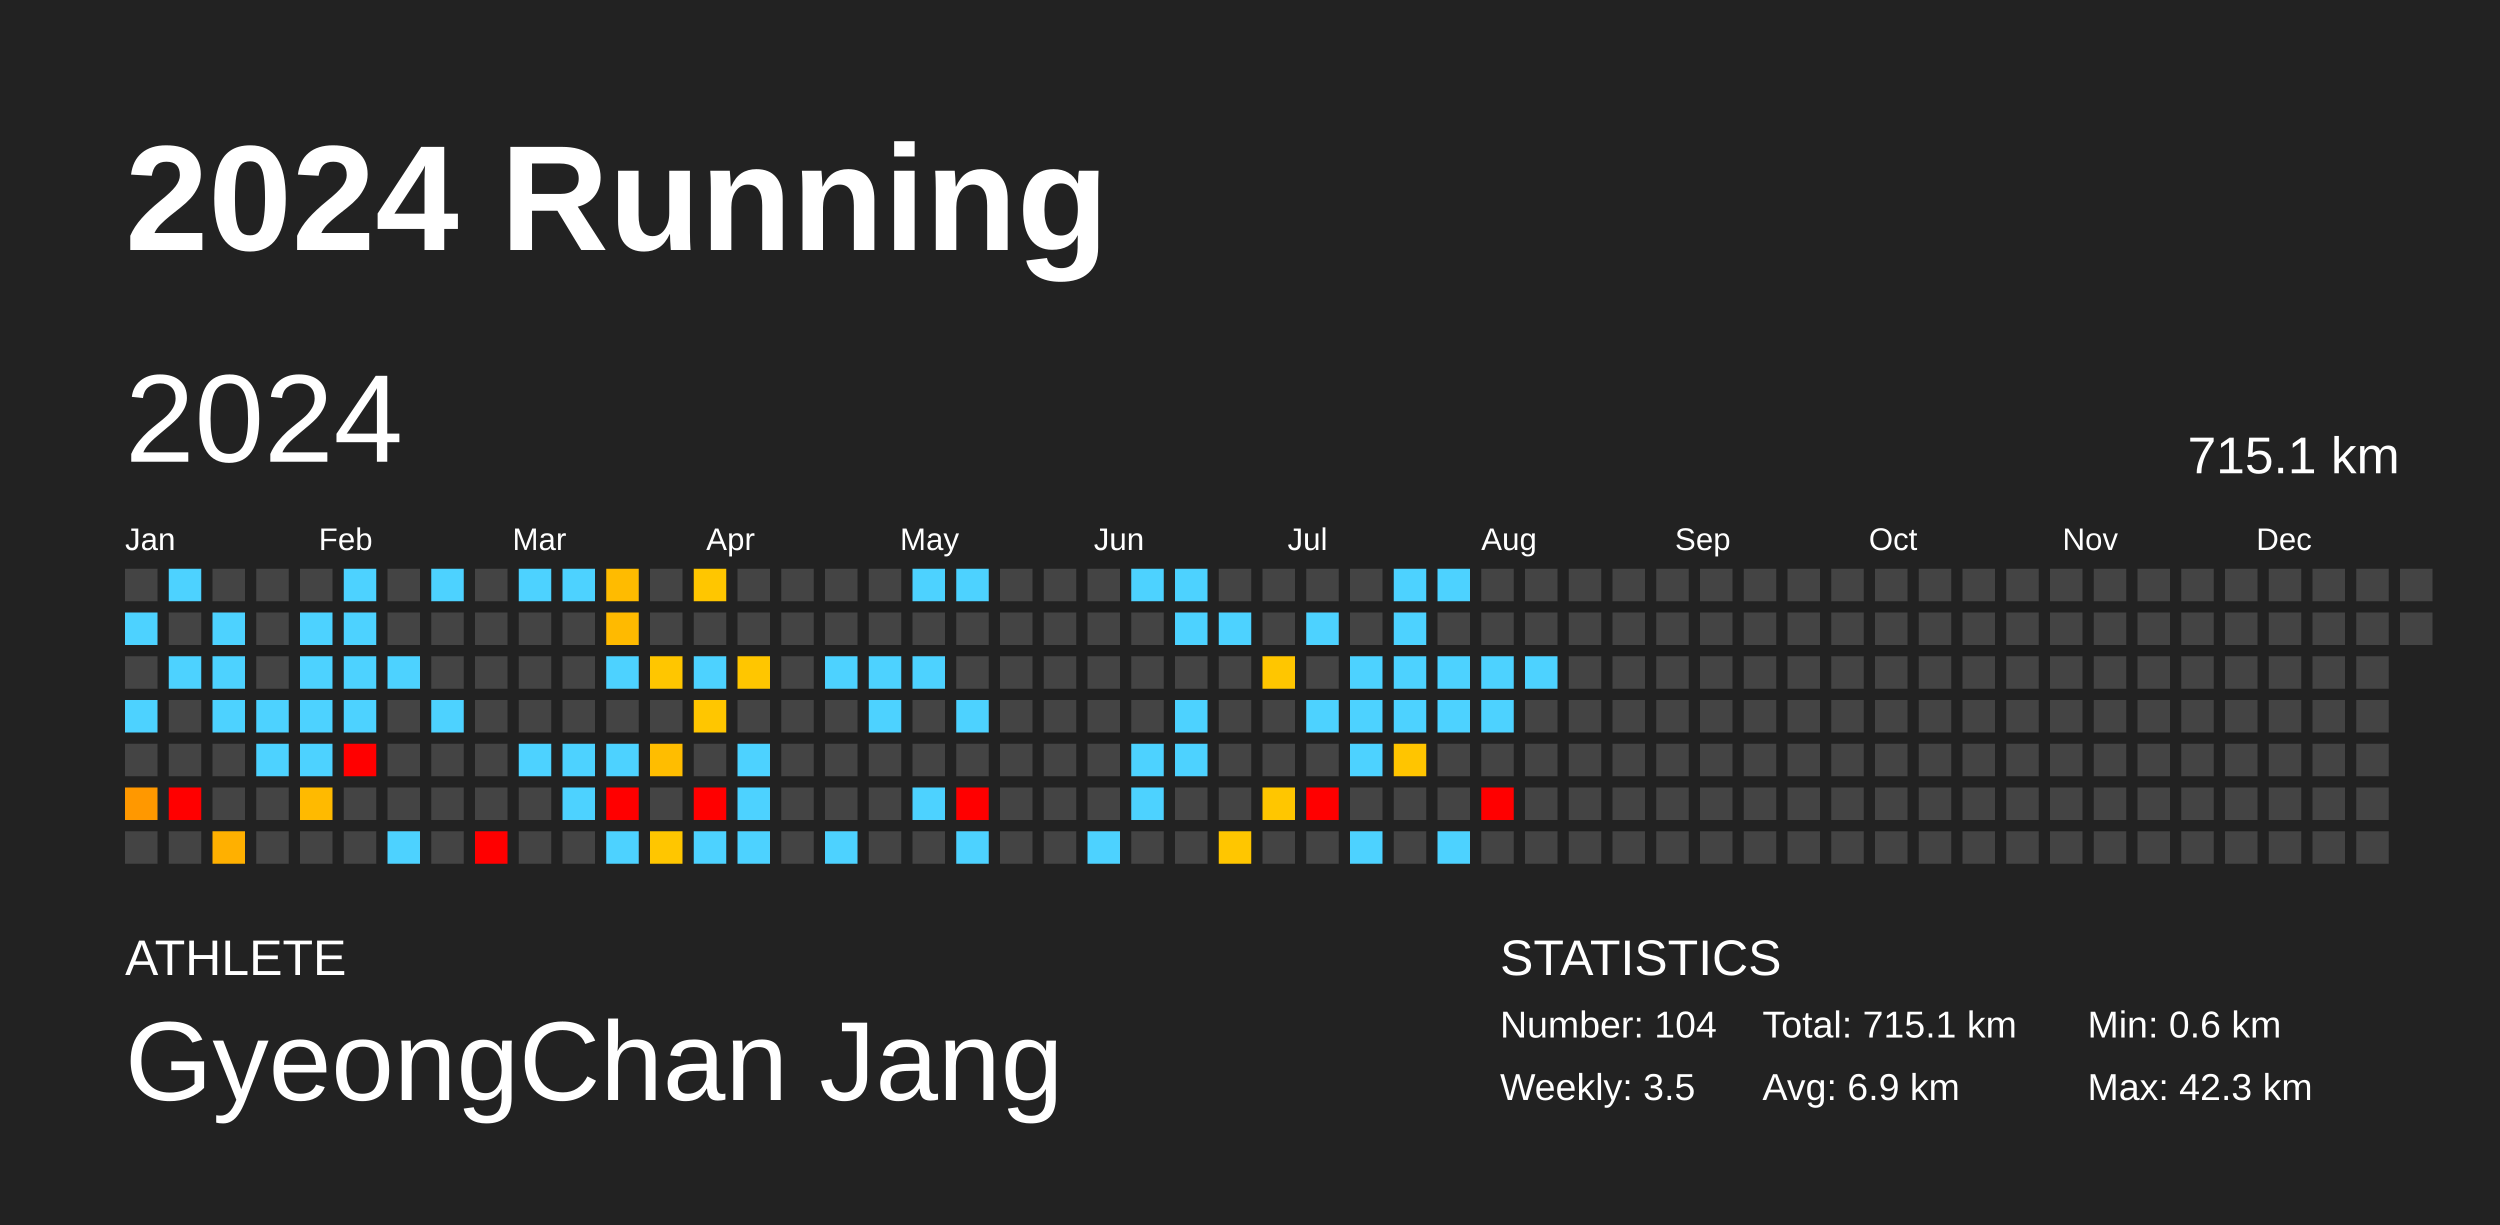
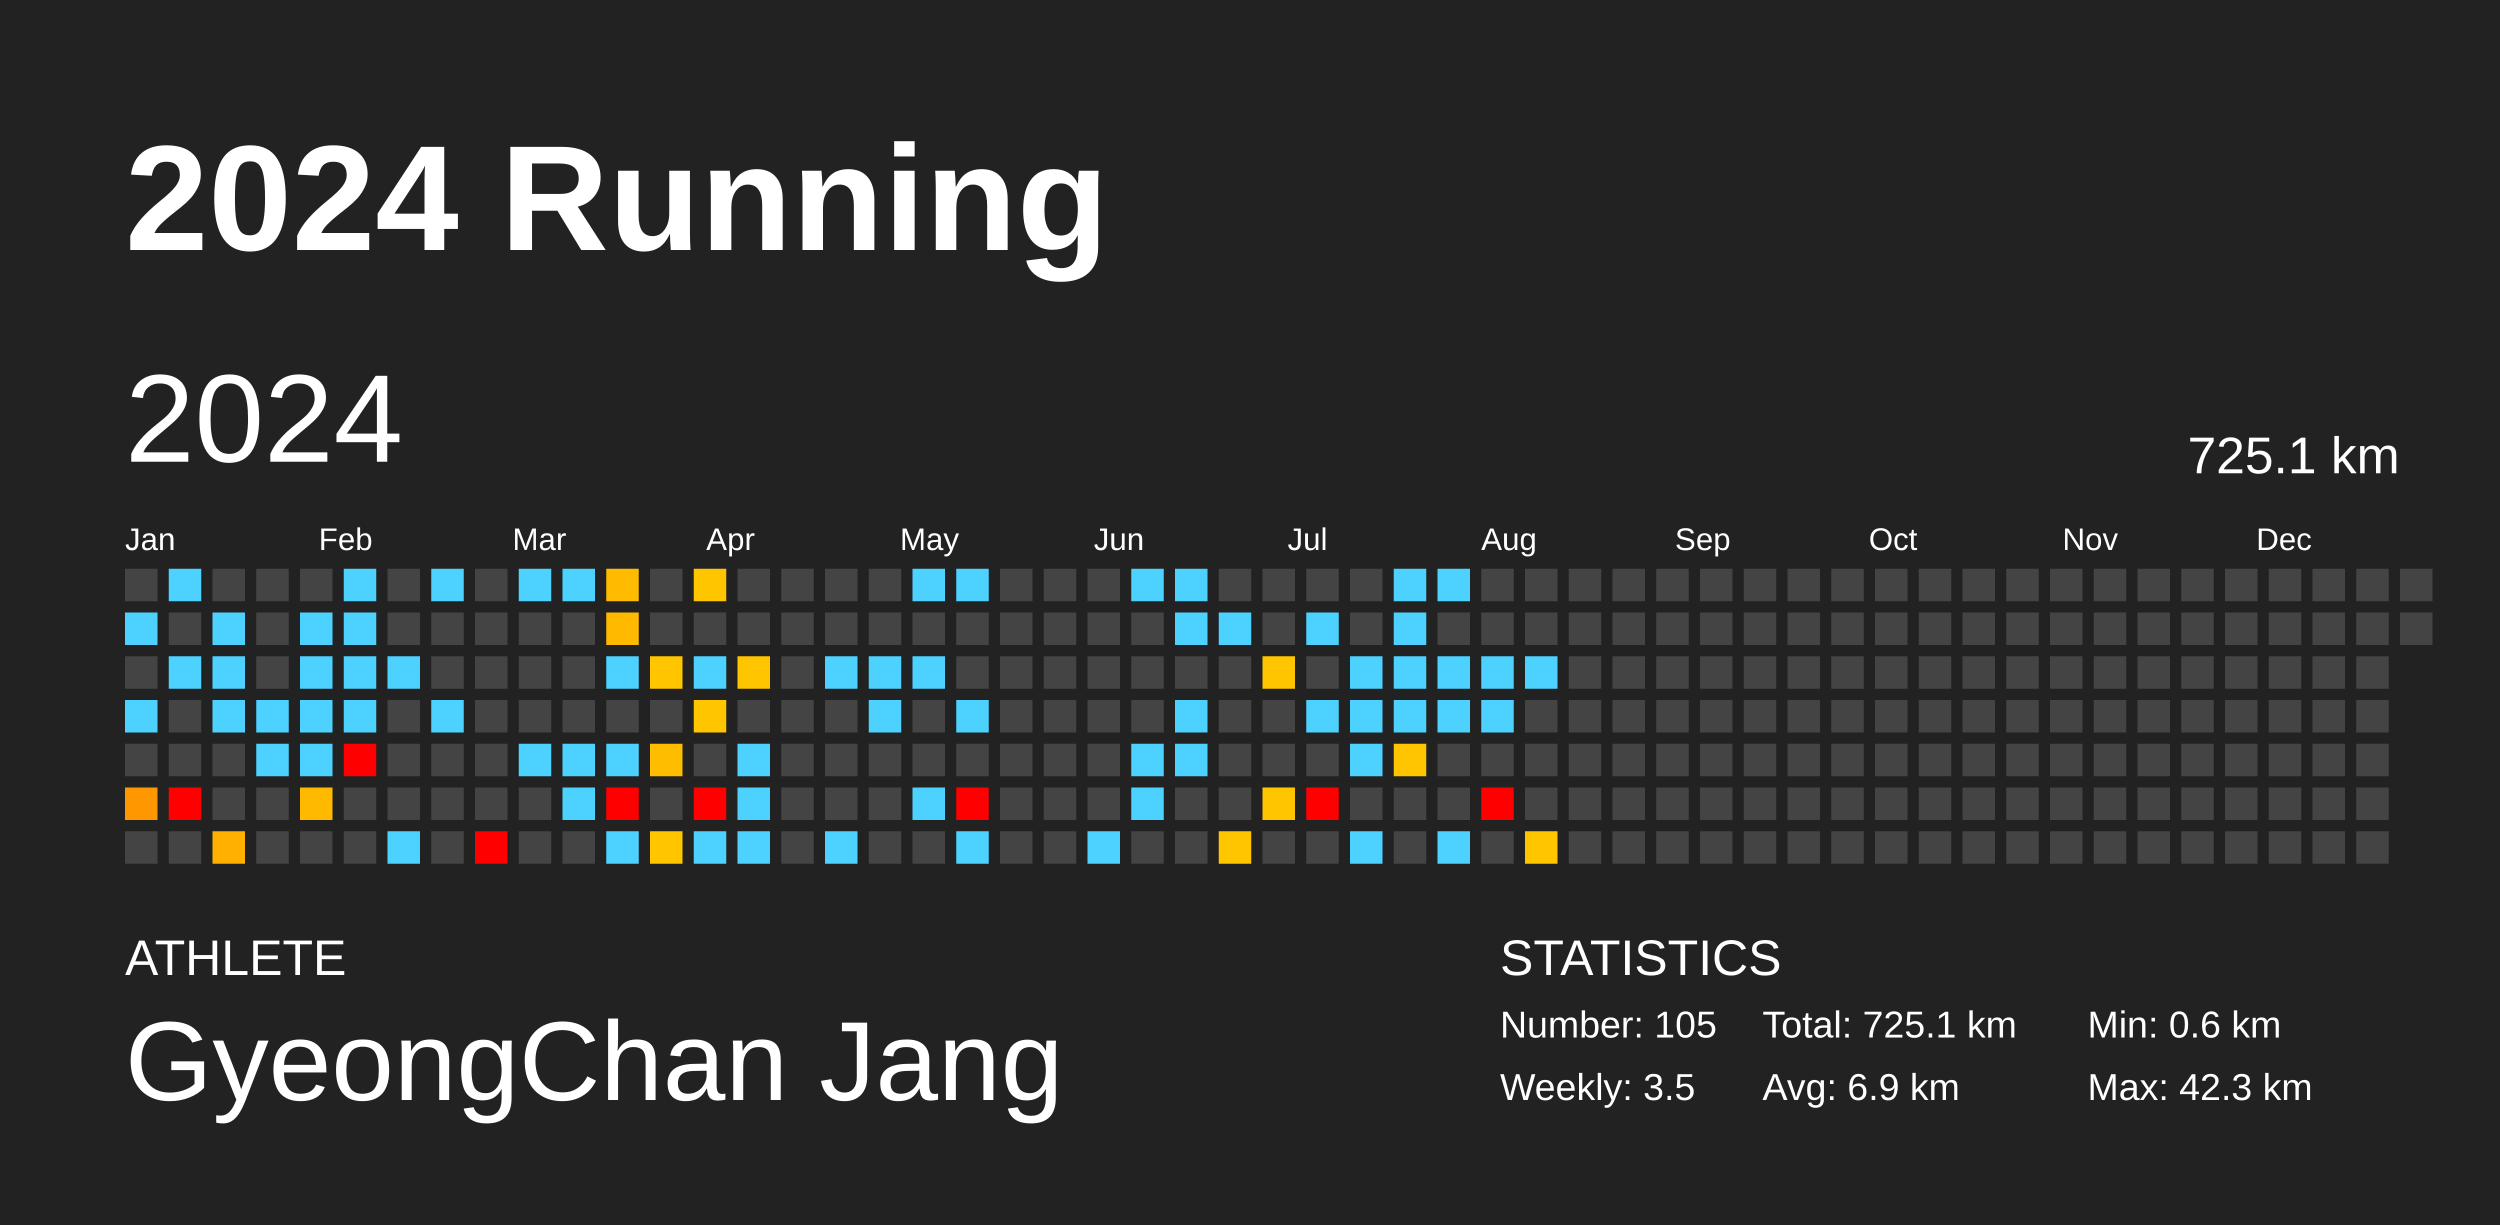
<svg xmlns="http://www.w3.org/2000/svg" baseProfile="full" height="98mm" version="1.1" viewBox="0,0,200,98" width="200mm">
  <defs />
  <rect fill="#222222" height="98" width="200" x="0" y="0" />
  <text fill="#FFFFFF" style="font-size:12px; font-family:Arial; font-weight:bold;" x="10" y="20">2024 Running</text>
  <text fill="#FFFFFF" style="font-size:4px; font-family:Arial" x="10" y="78">ATHLETE</text>
  <text fill="#FFFFFF" style="font-size:9px; font-family:Arial" x="10" y="88">GyeongChan Jang</text>
  <text fill="#FFFFFF" style="font-size:4px; font-family:Arial" x="120" y="78">STATISTICS</text>
-   <text fill="#FFFFFF" style="font-size:3px; font-family:Arial" x="120" y="83">Number: 104</text>
+   <text fill="#FFFFFF" style="font-size:3px; font-family:Arial" x="120" y="83">Number: 105</text>
  <text fill="#FFFFFF" style="font-size:3px; font-family:Arial" x="120" y="88">Weekly: 3.5</text>
-   <text fill="#FFFFFF" style="font-size:3px; font-family:Arial" x="141" y="83">Total: 715.1 km</text>
+   <text fill="#FFFFFF" style="font-size:3px; font-family:Arial" x="141" y="83">Total: 725.1 km</text>
  <text fill="#FFFFFF" style="font-size:3px; font-family:Arial" x="141" y="88">Avg: 6.9 km</text>
  <text fill="#FFFFFF" style="font-size:3px; font-family:Arial" x="167" y="83">Min: 0.6 km</text>
  <text fill="#FFFFFF" style="font-size:3px; font-family:Arial" x="167" y="88">Max: 42.3 km</text>
  <text dominant-baseline="hanging" fill="#FFFFFF" style="font-size:10.0px; font-family:Arial;" x="10" y="30">2024</text>
-   <text dominant-baseline="hanging" fill="#FFFFFF" style="font-size:4.125px; font-family:Arial;" x="175" y="35">715.1 km</text>
+   <text dominant-baseline="hanging" fill="#FFFFFF" style="font-size:4.125px; font-family:Arial;" x="175" y="35">725.1 km</text>
  <text fill="#FFFFFF" style="font-size:2.5px; font-family:Arial" x="10.0" y="44">Jan</text>
  <text fill="#FFFFFF" style="font-size:2.5px; font-family:Arial" x="25.5" y="44">Feb</text>
  <text fill="#FFFFFF" style="font-size:2.5px; font-family:Arial" x="41.0" y="44">Mar</text>
  <text fill="#FFFFFF" style="font-size:2.5px; font-family:Arial" x="56.5" y="44">Apr</text>
  <text fill="#FFFFFF" style="font-size:2.5px; font-family:Arial" x="72.0" y="44">May</text>
  <text fill="#FFFFFF" style="font-size:2.5px; font-family:Arial" x="87.5" y="44">Jun</text>
  <text fill="#FFFFFF" style="font-size:2.5px; font-family:Arial" x="103.0" y="44">Jul</text>
  <text fill="#FFFFFF" style="font-size:2.5px; font-family:Arial" x="118.5" y="44">Aug</text>
  <text fill="#FFFFFF" style="font-size:2.5px; font-family:Arial" x="134.0" y="44">Sep</text>
  <text fill="#FFFFFF" style="font-size:2.5px; font-family:Arial" x="149.5" y="44">Oct</text>
  <text fill="#FFFFFF" style="font-size:2.5px; font-family:Arial" x="165.0" y="44">Nov</text>
  <text fill="#FFFFFF" style="font-size:2.5px; font-family:Arial" x="180.5" y="44">Dec</text>
  <rect fill="#444444" height="2.6" width="2.6" x="10.0" y="45.5" />
  <rect fill="#4dd2ff" height="2.6" width="2.6" x="10.0" y="49.0" />
  <rect fill="#444444" height="2.6" width="2.6" x="10.0" y="52.5" />
  <rect fill="#4dd2ff" height="2.6" width="2.6" x="10.0" y="56.0" />
  <rect fill="#444444" height="2.6" width="2.6" x="10.0" y="59.5" />
  <rect fill="#ff9800" height="2.6" width="2.6" x="10.0" y="63.0" />
  <rect fill="#444444" height="2.6" width="2.6" x="10.0" y="66.5" />
  <rect fill="#4dd2ff" height="2.6" width="2.6" x="13.5" y="45.5" />
  <rect fill="#444444" height="2.6" width="2.6" x="13.5" y="49.0" />
  <rect fill="#4dd2ff" height="2.6" width="2.6" x="13.5" y="52.5" />
  <rect fill="#444444" height="2.6" width="2.6" x="13.5" y="56.0" />
  <rect fill="#444444" height="2.6" width="2.6" x="13.5" y="59.5" />
  <rect fill="red" height="2.6" width="2.6" x="13.5" y="63.0" />
  <rect fill="#444444" height="2.6" width="2.6" x="13.5" y="66.5" />
  <rect fill="#444444" height="2.6" width="2.6" x="17.0" y="45.5" />
  <rect fill="#4dd2ff" height="2.6" width="2.6" x="17.0" y="49.0" />
  <rect fill="#4dd2ff" height="2.6" width="2.6" x="17.0" y="52.5" />
  <rect fill="#4dd2ff" height="2.6" width="2.6" x="17.0" y="56.0" />
  <rect fill="#444444" height="2.6" width="2.6" x="17.0" y="59.5" />
  <rect fill="#444444" height="2.6" width="2.6" x="17.0" y="63.0" />
  <rect fill="#ffb000" height="2.6" width="2.6" x="17.0" y="66.5" />
  <rect fill="#444444" height="2.6" width="2.6" x="20.5" y="45.5" />
  <rect fill="#444444" height="2.6" width="2.6" x="20.5" y="49.0" />
  <rect fill="#444444" height="2.6" width="2.6" x="20.5" y="52.5" />
  <rect fill="#4dd2ff" height="2.6" width="2.6" x="20.5" y="56.0" />
  <rect fill="#4dd2ff" height="2.6" width="2.6" x="20.5" y="59.5" />
  <rect fill="#444444" height="2.6" width="2.6" x="20.5" y="63.0" />
  <rect fill="#444444" height="2.6" width="2.6" x="20.5" y="66.5" />
  <rect fill="#444444" height="2.6" width="2.6" x="24.0" y="45.5" />
  <rect fill="#4dd2ff" height="2.6" width="2.6" x="24.0" y="49.0" />
  <rect fill="#4dd2ff" height="2.6" width="2.6" x="24.0" y="52.5" />
  <rect fill="#4dd2ff" height="2.6" width="2.6" x="24.0" y="56.0" />
  <rect fill="#4dd2ff" height="2.6" width="2.6" x="24.0" y="59.5" />
  <rect fill="#ffba00" height="2.6" width="2.6" x="24.0" y="63.0" />
  <rect fill="#444444" height="2.6" width="2.6" x="24.0" y="66.5" />
  <rect fill="#4dd2ff" height="2.6" width="2.6" x="27.5" y="45.5" />
  <rect fill="#4dd2ff" height="2.6" width="2.6" x="27.5" y="49.0" />
  <rect fill="#4dd2ff" height="2.6" width="2.6" x="27.5" y="52.5" />
  <rect fill="#4dd2ff" height="2.6" width="2.6" x="27.5" y="56.0" />
  <rect fill="red" height="2.6" width="2.6" x="27.5" y="59.5" />
  <rect fill="#444444" height="2.6" width="2.6" x="27.5" y="63.0" />
  <rect fill="#444444" height="2.6" width="2.6" x="27.5" y="66.5" />
  <rect fill="#444444" height="2.6" width="2.6" x="31.0" y="45.5" />
  <rect fill="#444444" height="2.6" width="2.6" x="31.0" y="49.0" />
  <rect fill="#4dd2ff" height="2.6" width="2.6" x="31.0" y="52.5" />
  <rect fill="#444444" height="2.6" width="2.6" x="31.0" y="56.0" />
  <rect fill="#444444" height="2.6" width="2.6" x="31.0" y="59.5" />
  <rect fill="#444444" height="2.6" width="2.6" x="31.0" y="63.0" />
  <rect fill="#4dd2ff" height="2.6" width="2.6" x="31.0" y="66.5" />
  <rect fill="#4dd2ff" height="2.6" width="2.6" x="34.5" y="45.5" />
  <rect fill="#444444" height="2.6" width="2.6" x="34.5" y="49.0" />
  <rect fill="#444444" height="2.6" width="2.6" x="34.5" y="52.5" />
  <rect fill="#4dd2ff" height="2.6" width="2.6" x="34.5" y="56.0" />
  <rect fill="#444444" height="2.6" width="2.6" x="34.5" y="59.5" />
  <rect fill="#444444" height="2.6" width="2.6" x="34.5" y="63.0" />
  <rect fill="#444444" height="2.6" width="2.6" x="34.5" y="66.5" />
  <rect fill="#444444" height="2.6" width="2.6" x="38.0" y="45.5" />
  <rect fill="#444444" height="2.6" width="2.6" x="38.0" y="49.0" />
  <rect fill="#444444" height="2.6" width="2.6" x="38.0" y="52.5" />
  <rect fill="#444444" height="2.6" width="2.6" x="38.0" y="56.0" />
  <rect fill="#444444" height="2.6" width="2.6" x="38.0" y="59.5" />
  <rect fill="#444444" height="2.6" width="2.6" x="38.0" y="63.0" />
  <rect fill="red" height="2.6" width="2.6" x="38.0" y="66.5" />
  <rect fill="#4dd2ff" height="2.6" width="2.6" x="41.5" y="45.5" />
  <rect fill="#444444" height="2.6" width="2.6" x="41.5" y="49.0" />
  <rect fill="#444444" height="2.6" width="2.6" x="41.5" y="52.5" />
  <rect fill="#444444" height="2.6" width="2.6" x="41.5" y="56.0" />
  <rect fill="#4dd2ff" height="2.6" width="2.6" x="41.5" y="59.5" />
  <rect fill="#444444" height="2.6" width="2.6" x="41.5" y="63.0" />
  <rect fill="#444444" height="2.6" width="2.6" x="41.5" y="66.5" />
  <rect fill="#4dd2ff" height="2.6" width="2.6" x="45.0" y="45.5" />
  <rect fill="#444444" height="2.6" width="2.6" x="45.0" y="49.0" />
  <rect fill="#444444" height="2.6" width="2.6" x="45.0" y="52.5" />
  <rect fill="#444444" height="2.6" width="2.6" x="45.0" y="56.0" />
  <rect fill="#4dd2ff" height="2.6" width="2.6" x="45.0" y="59.5" />
  <rect fill="#4dd2ff" height="2.6" width="2.6" x="45.0" y="63.0" />
  <rect fill="#444444" height="2.6" width="2.6" x="45.0" y="66.5" />
  <rect fill="#ffbb00" height="2.6" width="2.6" x="48.5" y="45.5" />
  <rect fill="#ffba00" height="2.6" width="2.6" x="48.5" y="49.0" />
  <rect fill="#4dd2ff" height="2.6" width="2.6" x="48.5" y="52.5" />
  <rect fill="#444444" height="2.6" width="2.6" x="48.5" y="56.0" />
  <rect fill="#4dd2ff" height="2.6" width="2.6" x="48.5" y="59.5" />
  <rect fill="red" height="2.6" width="2.6" x="48.5" y="63.0" />
  <rect fill="#4dd2ff" height="2.6" width="2.6" x="48.5" y="66.5" />
  <rect fill="#444444" height="2.6" width="2.6" x="52.0" y="45.5" />
  <rect fill="#444444" height="2.6" width="2.6" x="52.0" y="49.0" />
  <rect fill="#ffc600" height="2.6" width="2.6" x="52.0" y="52.5" />
  <rect fill="#444444" height="2.6" width="2.6" x="52.0" y="56.0" />
  <rect fill="#ffbd00" height="2.6" width="2.6" x="52.0" y="59.5" />
  <rect fill="#444444" height="2.6" width="2.6" x="52.0" y="63.0" />
  <rect fill="#ffc600" height="2.6" width="2.6" x="52.0" y="66.5" />
  <rect fill="#ffc600" height="2.6" width="2.6" x="55.5" y="45.5" />
  <rect fill="#444444" height="2.6" width="2.6" x="55.5" y="49.0" />
  <rect fill="#4dd2ff" height="2.6" width="2.6" x="55.5" y="52.5" />
  <rect fill="#ffc600" height="2.6" width="2.6" x="55.5" y="56.0" />
  <rect fill="#444444" height="2.6" width="2.6" x="55.5" y="59.5" />
  <rect fill="red" height="2.6" width="2.6" x="55.5" y="63.0" />
  <rect fill="#4dd2ff" height="2.6" width="2.6" x="55.5" y="66.5" />
  <rect fill="#444444" height="2.6" width="2.6" x="59.0" y="45.5" />
  <rect fill="#444444" height="2.6" width="2.6" x="59.0" y="49.0" />
  <rect fill="#ffc600" height="2.6" width="2.6" x="59.0" y="52.5" />
  <rect fill="#444444" height="2.6" width="2.6" x="59.0" y="56.0" />
  <rect fill="#4dd2ff" height="2.6" width="2.6" x="59.0" y="59.5" />
  <rect fill="#4dd2ff" height="2.6" width="2.6" x="59.0" y="63.0" />
  <rect fill="#4dd2ff" height="2.6" width="2.6" x="59.0" y="66.5" />
  <rect fill="#444444" height="2.6" width="2.6" x="62.5" y="45.5" />
  <rect fill="#444444" height="2.6" width="2.6" x="62.5" y="49.0" />
  <rect fill="#444444" height="2.6" width="2.6" x="62.5" y="52.5" />
  <rect fill="#444444" height="2.6" width="2.6" x="62.5" y="56.0" />
  <rect fill="#444444" height="2.6" width="2.6" x="62.5" y="59.5" />
  <rect fill="#444444" height="2.6" width="2.6" x="62.5" y="63.0" />
  <rect fill="#444444" height="2.6" width="2.6" x="62.5" y="66.5" />
  <rect fill="#444444" height="2.6" width="2.6" x="66.0" y="45.5" />
  <rect fill="#444444" height="2.6" width="2.6" x="66.0" y="49.0" />
  <rect fill="#4dd2ff" height="2.6" width="2.6" x="66.0" y="52.5" />
  <rect fill="#444444" height="2.6" width="2.6" x="66.0" y="56.0" />
  <rect fill="#444444" height="2.6" width="2.6" x="66.0" y="59.5" />
  <rect fill="#444444" height="2.6" width="2.6" x="66.0" y="63.0" />
  <rect fill="#4dd2ff" height="2.6" width="2.6" x="66.0" y="66.5" />
  <rect fill="#444444" height="2.6" width="2.6" x="69.5" y="45.5" />
  <rect fill="#444444" height="2.6" width="2.6" x="69.5" y="49.0" />
  <rect fill="#4dd2ff" height="2.6" width="2.6" x="69.5" y="52.5" />
  <rect fill="#4dd2ff" height="2.6" width="2.6" x="69.5" y="56.0" />
  <rect fill="#444444" height="2.6" width="2.6" x="69.5" y="59.5" />
  <rect fill="#444444" height="2.6" width="2.6" x="69.5" y="63.0" />
  <rect fill="#444444" height="2.6" width="2.6" x="69.5" y="66.5" />
  <rect fill="#4dd2ff" height="2.6" width="2.6" x="73.0" y="45.5" />
  <rect fill="#444444" height="2.6" width="2.6" x="73.0" y="49.0" />
  <rect fill="#4dd2ff" height="2.6" width="2.6" x="73.0" y="52.5" />
  <rect fill="#444444" height="2.6" width="2.6" x="73.0" y="56.0" />
  <rect fill="#444444" height="2.6" width="2.6" x="73.0" y="59.5" />
  <rect fill="#4dd2ff" height="2.6" width="2.6" x="73.0" y="63.0" />
  <rect fill="#444444" height="2.6" width="2.6" x="73.0" y="66.5" />
  <rect fill="#4dd2ff" height="2.6" width="2.6" x="76.5" y="45.5" />
  <rect fill="#444444" height="2.6" width="2.6" x="76.5" y="49.0" />
  <rect fill="#444444" height="2.6" width="2.6" x="76.5" y="52.5" />
  <rect fill="#4dd2ff" height="2.6" width="2.6" x="76.5" y="56.0" />
  <rect fill="#444444" height="2.6" width="2.6" x="76.5" y="59.5" />
  <rect fill="red" height="2.6" width="2.6" x="76.5" y="63.0" />
  <rect fill="#4dd2ff" height="2.6" width="2.6" x="76.5" y="66.5" />
  <rect fill="#444444" height="2.6" width="2.6" x="80.0" y="45.5" />
  <rect fill="#444444" height="2.6" width="2.6" x="80.0" y="49.0" />
  <rect fill="#444444" height="2.6" width="2.6" x="80.0" y="52.5" />
  <rect fill="#444444" height="2.6" width="2.6" x="80.0" y="56.0" />
  <rect fill="#444444" height="2.6" width="2.6" x="80.0" y="59.5" />
  <rect fill="#444444" height="2.6" width="2.6" x="80.0" y="63.0" />
  <rect fill="#444444" height="2.6" width="2.6" x="80.0" y="66.5" />
  <rect fill="#444444" height="2.6" width="2.6" x="83.5" y="45.5" />
  <rect fill="#444444" height="2.6" width="2.6" x="83.5" y="49.0" />
  <rect fill="#444444" height="2.6" width="2.6" x="83.5" y="52.5" />
  <rect fill="#444444" height="2.6" width="2.6" x="83.5" y="56.0" />
  <rect fill="#444444" height="2.6" width="2.6" x="83.5" y="59.5" />
  <rect fill="#444444" height="2.6" width="2.6" x="83.5" y="63.0" />
  <rect fill="#444444" height="2.6" width="2.6" x="83.5" y="66.5" />
  <rect fill="#444444" height="2.6" width="2.6" x="87.0" y="45.5" />
  <rect fill="#444444" height="2.6" width="2.6" x="87.0" y="49.0" />
  <rect fill="#444444" height="2.6" width="2.6" x="87.0" y="52.5" />
  <rect fill="#444444" height="2.6" width="2.6" x="87.0" y="56.0" />
  <rect fill="#444444" height="2.6" width="2.6" x="87.0" y="59.5" />
  <rect fill="#444444" height="2.6" width="2.6" x="87.0" y="63.0" />
  <rect fill="#4dd2ff" height="2.6" width="2.6" x="87.0" y="66.5" />
  <rect fill="#4dd2ff" height="2.6" width="2.6" x="90.5" y="45.5" />
  <rect fill="#444444" height="2.6" width="2.6" x="90.5" y="49.0" />
  <rect fill="#444444" height="2.6" width="2.6" x="90.5" y="52.5" />
  <rect fill="#444444" height="2.6" width="2.6" x="90.5" y="56.0" />
  <rect fill="#4dd2ff" height="2.6" width="2.6" x="90.5" y="59.5" />
  <rect fill="#4dd2ff" height="2.6" width="2.6" x="90.5" y="63.0" />
  <rect fill="#444444" height="2.6" width="2.6" x="90.5" y="66.5" />
  <rect fill="#4dd2ff" height="2.6" width="2.6" x="94.0" y="45.5" />
  <rect fill="#4dd2ff" height="2.6" width="2.6" x="94.0" y="49.0" />
  <rect fill="#444444" height="2.6" width="2.6" x="94.0" y="52.5" />
  <rect fill="#4dd2ff" height="2.6" width="2.6" x="94.0" y="56.0" />
  <rect fill="#4dd2ff" height="2.6" width="2.6" x="94.0" y="59.5" />
  <rect fill="#444444" height="2.6" width="2.6" x="94.0" y="63.0" />
  <rect fill="#444444" height="2.6" width="2.6" x="94.0" y="66.5" />
  <rect fill="#444444" height="2.6" width="2.6" x="97.5" y="45.5" />
  <rect fill="#4dd2ff" height="2.6" width="2.6" x="97.5" y="49.0" />
  <rect fill="#444444" height="2.6" width="2.6" x="97.5" y="52.5" />
  <rect fill="#444444" height="2.6" width="2.6" x="97.5" y="56.0" />
  <rect fill="#444444" height="2.6" width="2.6" x="97.5" y="59.5" />
  <rect fill="#444444" height="2.6" width="2.6" x="97.5" y="63.0" />
  <rect fill="#ffc600" height="2.6" width="2.6" x="97.5" y="66.5" />
  <rect fill="#444444" height="2.6" width="2.6" x="101.0" y="45.5" />
  <rect fill="#444444" height="2.6" width="2.6" x="101.0" y="49.0" />
  <rect fill="#ffc600" height="2.6" width="2.6" x="101.0" y="52.5" />
  <rect fill="#444444" height="2.6" width="2.6" x="101.0" y="56.0" />
  <rect fill="#444444" height="2.6" width="2.6" x="101.0" y="59.5" />
  <rect fill="#ffc600" height="2.6" width="2.6" x="101.0" y="63.0" />
  <rect fill="#444444" height="2.6" width="2.6" x="101.0" y="66.5" />
  <rect fill="#444444" height="2.6" width="2.6" x="104.5" y="45.5" />
  <rect fill="#4dd2ff" height="2.6" width="2.6" x="104.5" y="49.0" />
  <rect fill="#444444" height="2.6" width="2.6" x="104.5" y="52.5" />
  <rect fill="#4dd2ff" height="2.6" width="2.6" x="104.5" y="56.0" />
  <rect fill="#444444" height="2.6" width="2.6" x="104.5" y="59.5" />
  <rect fill="red" height="2.6" width="2.6" x="104.5" y="63.0" />
  <rect fill="#444444" height="2.6" width="2.6" x="104.5" y="66.5" />
  <rect fill="#444444" height="2.6" width="2.6" x="108.0" y="45.5" />
  <rect fill="#444444" height="2.6" width="2.6" x="108.0" y="49.0" />
  <rect fill="#4dd2ff" height="2.6" width="2.6" x="108.0" y="52.5" />
  <rect fill="#4dd2ff" height="2.6" width="2.6" x="108.0" y="56.0" />
  <rect fill="#4dd2ff" height="2.6" width="2.6" x="108.0" y="59.5" />
  <rect fill="#444444" height="2.6" width="2.6" x="108.0" y="63.0" />
  <rect fill="#4dd2ff" height="2.6" width="2.6" x="108.0" y="66.5" />
  <rect fill="#4dd2ff" height="2.6" width="2.6" x="111.5" y="45.5" />
  <rect fill="#4dd2ff" height="2.6" width="2.6" x="111.5" y="49.0" />
  <rect fill="#4dd2ff" height="2.6" width="2.6" x="111.5" y="52.5" />
  <rect fill="#4dd2ff" height="2.6" width="2.6" x="111.5" y="56.0" />
  <rect fill="#ffc500" height="2.6" width="2.6" x="111.5" y="59.5" />
  <rect fill="#444444" height="2.6" width="2.6" x="111.5" y="63.0" />
  <rect fill="#444444" height="2.6" width="2.6" x="111.5" y="66.5" />
  <rect fill="#4dd2ff" height="2.6" width="2.6" x="115.0" y="45.5" />
  <rect fill="#444444" height="2.6" width="2.6" x="115.0" y="49.0" />
  <rect fill="#4dd2ff" height="2.6" width="2.6" x="115.0" y="52.5" />
  <rect fill="#4dd2ff" height="2.6" width="2.6" x="115.0" y="56.0" />
  <rect fill="#444444" height="2.6" width="2.6" x="115.0" y="59.5" />
  <rect fill="#444444" height="2.6" width="2.6" x="115.0" y="63.0" />
  <rect fill="#4dd2ff" height="2.6" width="2.6" x="115.0" y="66.5" />
  <rect fill="#444444" height="2.6" width="2.6" x="118.5" y="45.5" />
  <rect fill="#444444" height="2.6" width="2.6" x="118.5" y="49.0" />
  <rect fill="#4dd2ff" height="2.6" width="2.6" x="118.5" y="52.5" />
  <rect fill="#4dd2ff" height="2.6" width="2.6" x="118.5" y="56.0" />
  <rect fill="#444444" height="2.6" width="2.6" x="118.5" y="59.5" />
  <rect fill="red" height="2.6" width="2.6" x="118.5" y="63.0" />
  <rect fill="#444444" height="2.6" width="2.6" x="118.5" y="66.5" />
  <rect fill="#444444" height="2.6" width="2.6" x="122.0" y="45.5" />
  <rect fill="#444444" height="2.6" width="2.6" x="122.0" y="49.0" />
  <rect fill="#4dd2ff" height="2.6" width="2.6" x="122.0" y="52.5" />
  <rect fill="#444444" height="2.6" width="2.6" x="122.0" y="56.0" />
  <rect fill="#444444" height="2.6" width="2.6" x="122.0" y="59.5" />
  <rect fill="#444444" height="2.6" width="2.6" x="122.0" y="63.0" />
-   <rect fill="#444444" height="2.6" width="2.6" x="122.0" y="66.5" />
+   <rect fill="#ffc600" height="2.6" width="2.6" x="122.0" y="66.5" />
  <rect fill="#444444" height="2.6" width="2.6" x="125.5" y="45.5" />
  <rect fill="#444444" height="2.6" width="2.6" x="125.5" y="49.0" />
  <rect fill="#444444" height="2.6" width="2.6" x="125.5" y="52.5" />
  <rect fill="#444444" height="2.6" width="2.6" x="125.5" y="56.0" />
  <rect fill="#444444" height="2.6" width="2.6" x="125.5" y="59.5" />
  <rect fill="#444444" height="2.6" width="2.6" x="125.5" y="63.0" />
  <rect fill="#444444" height="2.6" width="2.6" x="125.5" y="66.5" />
  <rect fill="#444444" height="2.6" width="2.6" x="129.0" y="45.5" />
  <rect fill="#444444" height="2.6" width="2.6" x="129.0" y="49.0" />
  <rect fill="#444444" height="2.6" width="2.6" x="129.0" y="52.5" />
  <rect fill="#444444" height="2.6" width="2.6" x="129.0" y="56.0" />
  <rect fill="#444444" height="2.6" width="2.6" x="129.0" y="59.5" />
  <rect fill="#444444" height="2.6" width="2.6" x="129.0" y="63.0" />
  <rect fill="#444444" height="2.6" width="2.6" x="129.0" y="66.5" />
  <rect fill="#444444" height="2.6" width="2.6" x="132.5" y="45.5" />
  <rect fill="#444444" height="2.6" width="2.6" x="132.5" y="49.0" />
  <rect fill="#444444" height="2.6" width="2.6" x="132.5" y="52.5" />
  <rect fill="#444444" height="2.6" width="2.6" x="132.5" y="56.0" />
  <rect fill="#444444" height="2.6" width="2.6" x="132.5" y="59.5" />
  <rect fill="#444444" height="2.6" width="2.6" x="132.5" y="63.0" />
  <rect fill="#444444" height="2.6" width="2.6" x="132.5" y="66.5" />
  <rect fill="#444444" height="2.6" width="2.6" x="136.0" y="45.5" />
  <rect fill="#444444" height="2.6" width="2.6" x="136.0" y="49.0" />
  <rect fill="#444444" height="2.6" width="2.6" x="136.0" y="52.5" />
  <rect fill="#444444" height="2.6" width="2.6" x="136.0" y="56.0" />
  <rect fill="#444444" height="2.6" width="2.6" x="136.0" y="59.5" />
  <rect fill="#444444" height="2.6" width="2.6" x="136.0" y="63.0" />
  <rect fill="#444444" height="2.6" width="2.6" x="136.0" y="66.5" />
  <rect fill="#444444" height="2.6" width="2.6" x="139.5" y="45.5" />
  <rect fill="#444444" height="2.6" width="2.6" x="139.5" y="49.0" />
  <rect fill="#444444" height="2.6" width="2.6" x="139.5" y="52.5" />
  <rect fill="#444444" height="2.6" width="2.6" x="139.5" y="56.0" />
  <rect fill="#444444" height="2.6" width="2.6" x="139.5" y="59.5" />
  <rect fill="#444444" height="2.6" width="2.6" x="139.5" y="63.0" />
  <rect fill="#444444" height="2.6" width="2.6" x="139.5" y="66.5" />
  <rect fill="#444444" height="2.6" width="2.6" x="143.0" y="45.5" />
  <rect fill="#444444" height="2.6" width="2.6" x="143.0" y="49.0" />
  <rect fill="#444444" height="2.6" width="2.6" x="143.0" y="52.5" />
  <rect fill="#444444" height="2.6" width="2.6" x="143.0" y="56.0" />
  <rect fill="#444444" height="2.6" width="2.6" x="143.0" y="59.5" />
  <rect fill="#444444" height="2.6" width="2.6" x="143.0" y="63.0" />
  <rect fill="#444444" height="2.6" width="2.6" x="143.0" y="66.5" />
  <rect fill="#444444" height="2.6" width="2.6" x="146.5" y="45.5" />
  <rect fill="#444444" height="2.6" width="2.6" x="146.5" y="49.0" />
  <rect fill="#444444" height="2.6" width="2.6" x="146.5" y="52.5" />
  <rect fill="#444444" height="2.6" width="2.6" x="146.5" y="56.0" />
  <rect fill="#444444" height="2.6" width="2.6" x="146.5" y="59.5" />
  <rect fill="#444444" height="2.6" width="2.6" x="146.5" y="63.0" />
  <rect fill="#444444" height="2.6" width="2.6" x="146.5" y="66.5" />
  <rect fill="#444444" height="2.6" width="2.6" x="150.0" y="45.5" />
  <rect fill="#444444" height="2.6" width="2.6" x="150.0" y="49.0" />
  <rect fill="#444444" height="2.6" width="2.6" x="150.0" y="52.5" />
  <rect fill="#444444" height="2.6" width="2.6" x="150.0" y="56.0" />
  <rect fill="#444444" height="2.6" width="2.6" x="150.0" y="59.5" />
  <rect fill="#444444" height="2.6" width="2.6" x="150.0" y="63.0" />
  <rect fill="#444444" height="2.6" width="2.6" x="150.0" y="66.5" />
  <rect fill="#444444" height="2.6" width="2.6" x="153.5" y="45.5" />
  <rect fill="#444444" height="2.6" width="2.6" x="153.5" y="49.0" />
  <rect fill="#444444" height="2.6" width="2.6" x="153.5" y="52.5" />
  <rect fill="#444444" height="2.6" width="2.6" x="153.5" y="56.0" />
  <rect fill="#444444" height="2.6" width="2.6" x="153.5" y="59.5" />
  <rect fill="#444444" height="2.6" width="2.6" x="153.5" y="63.0" />
  <rect fill="#444444" height="2.6" width="2.6" x="153.5" y="66.5" />
  <rect fill="#444444" height="2.6" width="2.6" x="157.0" y="45.5" />
  <rect fill="#444444" height="2.6" width="2.6" x="157.0" y="49.0" />
  <rect fill="#444444" height="2.6" width="2.6" x="157.0" y="52.5" />
  <rect fill="#444444" height="2.6" width="2.6" x="157.0" y="56.0" />
  <rect fill="#444444" height="2.6" width="2.6" x="157.0" y="59.5" />
  <rect fill="#444444" height="2.6" width="2.6" x="157.0" y="63.0" />
  <rect fill="#444444" height="2.6" width="2.6" x="157.0" y="66.5" />
  <rect fill="#444444" height="2.6" width="2.6" x="160.5" y="45.5" />
  <rect fill="#444444" height="2.6" width="2.6" x="160.5" y="49.0" />
  <rect fill="#444444" height="2.6" width="2.6" x="160.5" y="52.5" />
  <rect fill="#444444" height="2.6" width="2.6" x="160.5" y="56.0" />
  <rect fill="#444444" height="2.6" width="2.6" x="160.5" y="59.5" />
  <rect fill="#444444" height="2.6" width="2.6" x="160.5" y="63.0" />
  <rect fill="#444444" height="2.6" width="2.6" x="160.5" y="66.5" />
  <rect fill="#444444" height="2.6" width="2.6" x="164.0" y="45.5" />
  <rect fill="#444444" height="2.6" width="2.6" x="164.0" y="49.0" />
  <rect fill="#444444" height="2.6" width="2.6" x="164.0" y="52.5" />
  <rect fill="#444444" height="2.6" width="2.6" x="164.0" y="56.0" />
  <rect fill="#444444" height="2.6" width="2.6" x="164.0" y="59.5" />
  <rect fill="#444444" height="2.6" width="2.6" x="164.0" y="63.0" />
  <rect fill="#444444" height="2.6" width="2.6" x="164.0" y="66.5" />
  <rect fill="#444444" height="2.6" width="2.6" x="167.5" y="45.5" />
  <rect fill="#444444" height="2.6" width="2.6" x="167.5" y="49.0" />
  <rect fill="#444444" height="2.6" width="2.6" x="167.5" y="52.5" />
  <rect fill="#444444" height="2.6" width="2.6" x="167.5" y="56.0" />
  <rect fill="#444444" height="2.6" width="2.6" x="167.5" y="59.5" />
  <rect fill="#444444" height="2.6" width="2.6" x="167.5" y="63.0" />
  <rect fill="#444444" height="2.6" width="2.6" x="167.5" y="66.5" />
  <rect fill="#444444" height="2.6" width="2.6" x="171.0" y="45.5" />
  <rect fill="#444444" height="2.6" width="2.6" x="171.0" y="49.0" />
  <rect fill="#444444" height="2.6" width="2.6" x="171.0" y="52.5" />
  <rect fill="#444444" height="2.6" width="2.6" x="171.0" y="56.0" />
  <rect fill="#444444" height="2.6" width="2.6" x="171.0" y="59.5" />
  <rect fill="#444444" height="2.6" width="2.6" x="171.0" y="63.0" />
  <rect fill="#444444" height="2.6" width="2.6" x="171.0" y="66.5" />
  <rect fill="#444444" height="2.6" width="2.6" x="174.5" y="45.5" />
  <rect fill="#444444" height="2.6" width="2.6" x="174.5" y="49.0" />
  <rect fill="#444444" height="2.6" width="2.6" x="174.5" y="52.5" />
  <rect fill="#444444" height="2.6" width="2.6" x="174.5" y="56.0" />
  <rect fill="#444444" height="2.6" width="2.6" x="174.5" y="59.5" />
  <rect fill="#444444" height="2.6" width="2.6" x="174.5" y="63.0" />
  <rect fill="#444444" height="2.6" width="2.6" x="174.5" y="66.5" />
  <rect fill="#444444" height="2.6" width="2.6" x="178.0" y="45.5" />
  <rect fill="#444444" height="2.6" width="2.6" x="178.0" y="49.0" />
  <rect fill="#444444" height="2.6" width="2.6" x="178.0" y="52.5" />
  <rect fill="#444444" height="2.6" width="2.6" x="178.0" y="56.0" />
  <rect fill="#444444" height="2.6" width="2.6" x="178.0" y="59.5" />
  <rect fill="#444444" height="2.6" width="2.6" x="178.0" y="63.0" />
  <rect fill="#444444" height="2.6" width="2.6" x="178.0" y="66.5" />
  <rect fill="#444444" height="2.6" width="2.6" x="181.5" y="45.5" />
  <rect fill="#444444" height="2.6" width="2.6" x="181.5" y="49.0" />
  <rect fill="#444444" height="2.6" width="2.6" x="181.5" y="52.5" />
  <rect fill="#444444" height="2.6" width="2.6" x="181.5" y="56.0" />
  <rect fill="#444444" height="2.6" width="2.6" x="181.5" y="59.5" />
  <rect fill="#444444" height="2.6" width="2.6" x="181.5" y="63.0" />
  <rect fill="#444444" height="2.6" width="2.6" x="181.5" y="66.5" />
  <rect fill="#444444" height="2.6" width="2.6" x="185.0" y="45.5" />
  <rect fill="#444444" height="2.6" width="2.6" x="185.0" y="49.0" />
  <rect fill="#444444" height="2.6" width="2.6" x="185.0" y="52.5" />
  <rect fill="#444444" height="2.6" width="2.6" x="185.0" y="56.0" />
  <rect fill="#444444" height="2.6" width="2.6" x="185.0" y="59.5" />
  <rect fill="#444444" height="2.6" width="2.6" x="185.0" y="63.0" />
  <rect fill="#444444" height="2.6" width="2.6" x="185.0" y="66.5" />
  <rect fill="#444444" height="2.6" width="2.6" x="188.5" y="45.5" />
  <rect fill="#444444" height="2.6" width="2.6" x="188.5" y="49.0" />
  <rect fill="#444444" height="2.6" width="2.6" x="188.5" y="52.5" />
  <rect fill="#444444" height="2.6" width="2.6" x="188.5" y="56.0" />
  <rect fill="#444444" height="2.6" width="2.6" x="188.5" y="59.5" />
  <rect fill="#444444" height="2.6" width="2.6" x="188.5" y="63.0" />
  <rect fill="#444444" height="2.6" width="2.6" x="188.5" y="66.5" />
  <rect fill="#444444" height="2.6" width="2.6" x="192.0" y="45.5" />
  <rect fill="#444444" height="2.6" width="2.6" x="192.0" y="49.0" />
</svg>
